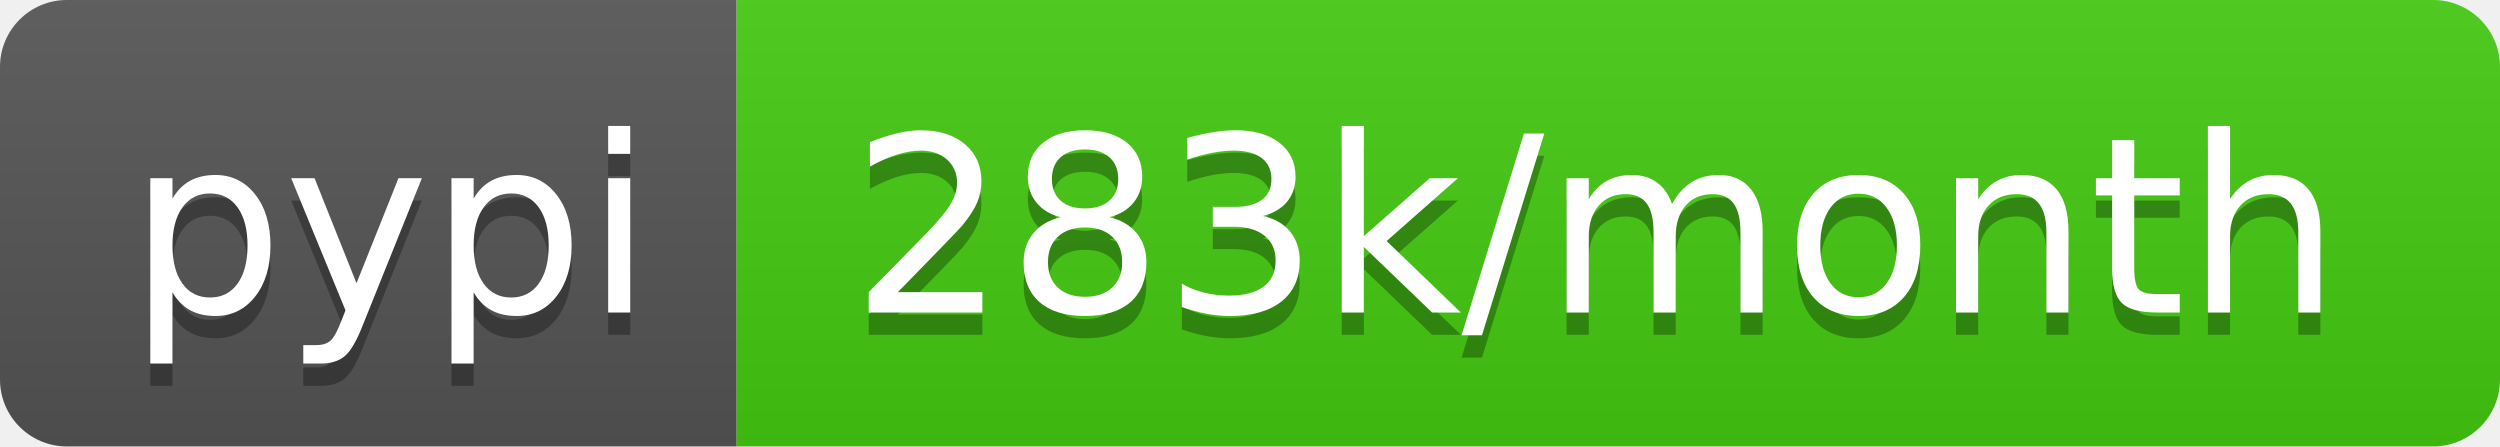
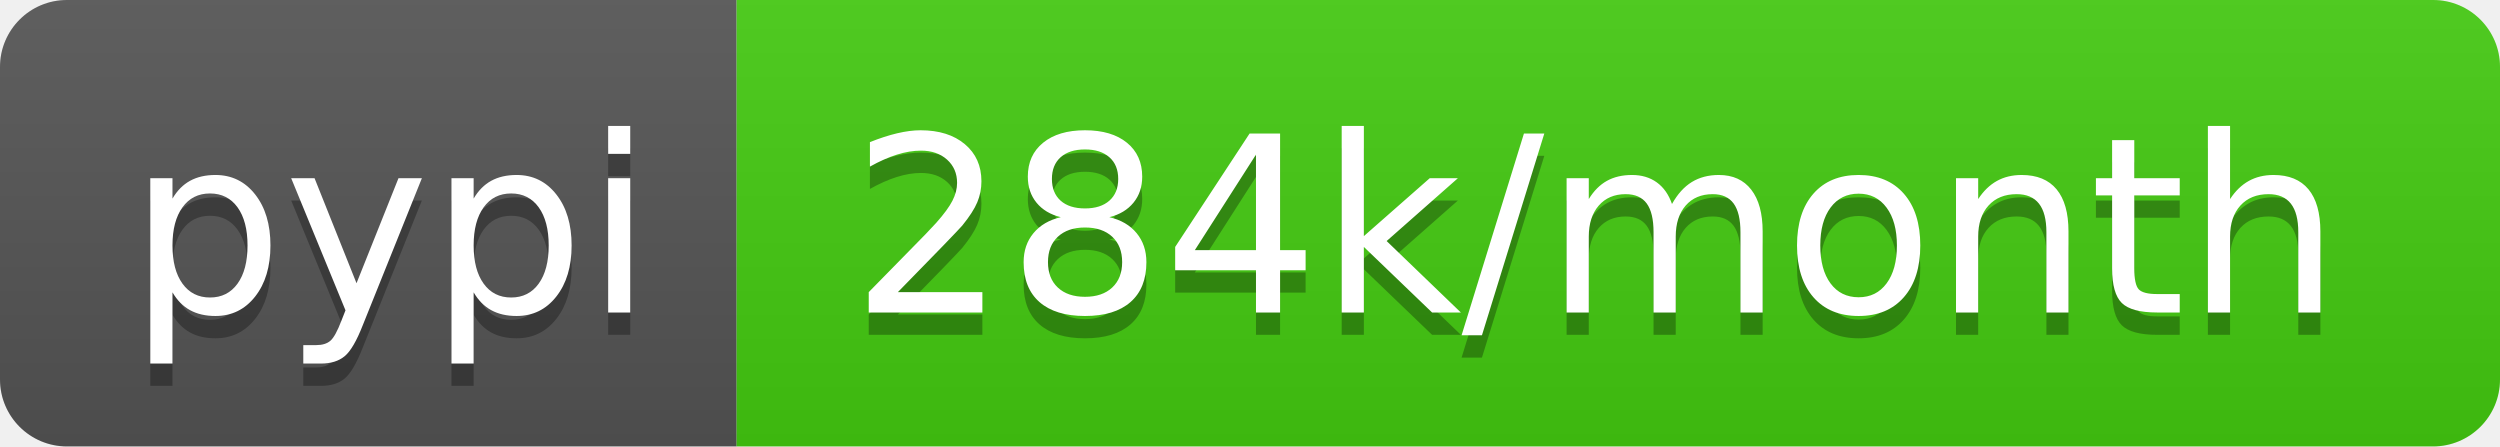
<svg xmlns="http://www.w3.org/2000/svg" width="112" height="20">
  <linearGradient id="b" x2="0" y2="100%">
    <stop offset="0" stop-color="#bbb" stop-opacity=".1" />
    <stop offset="1" stop-opacity=".1" />
  </linearGradient>
  <clipPath id="a">
    <rect width="112" height="20" rx="3" fill="#fff" />
  </clipPath>
  <g clip-path="url(#a)">
    <path fill="#555" d="M0 0h33v20H0z" />
    <path fill="#4c1" d="M33 0h79v20H33z" />
    <path fill="url(#b)" d="M0 0h112v20H0z" />
  </g>
  <g fill="#fff" text-anchor="middle" font-family="DejaVu Sans,Verdana,Geneva,sans-serif" font-size="110">
    <text x="175" y="150" fill="#010101" fill-opacity=".3" transform="scale(.1)" textLength="230">pypi</text>
    <text x="175" y="140" transform="scale(.1)" textLength="230">pypi</text>
-     <text x="715" y="150" fill="#010101" fill-opacity=".3" transform="scale(.1)" textLength="690">283k/month</text>
-     <text x="715" y="140" transform="scale(.1)" textLength="690">283k/month</text>
+     <text x="715" y="150" fill="#010101" fill-opacity=".3" transform="scale(.1)" textLength="690">284k/month</text>
+     <text x="715" y="140" transform="scale(.1)" textLength="690">284k/month</text>
  </g>
</svg>
